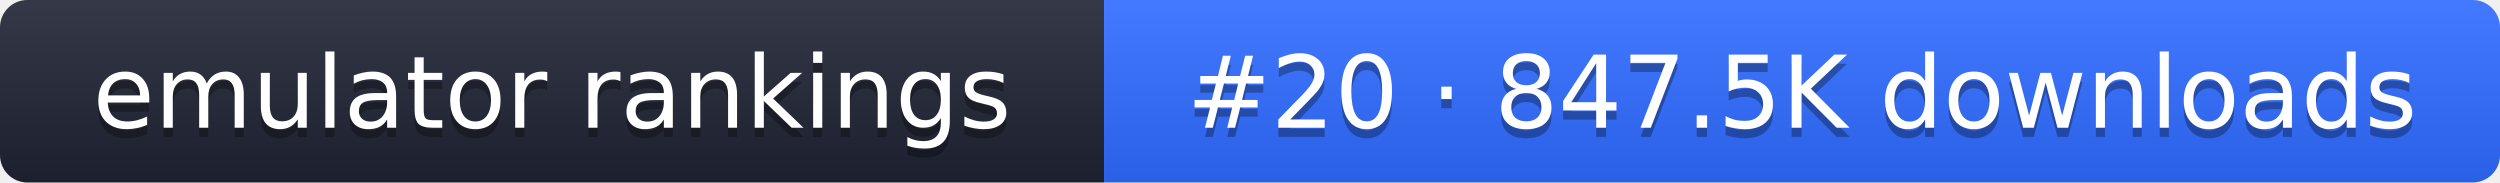
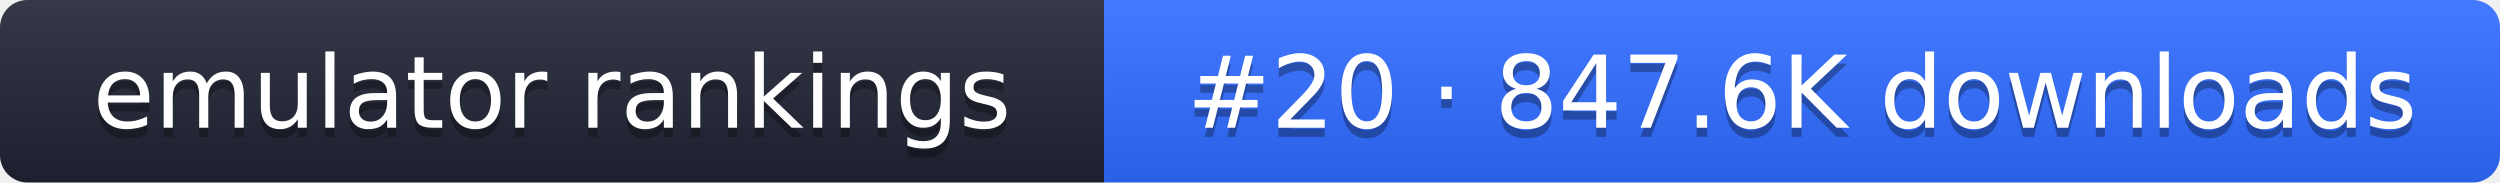
- <svg xmlns="http://www.w3.org/2000/svg" width="274" height="20" role="img" aria-label="emulator rankings: #20 · 847.5K downloads">
+ <svg xmlns="http://www.w3.org/2000/svg" width="274" height="20" role="img" aria-label="emulator rankings: #20 · 847.6K downloads">
  <linearGradient id="g" x2="0" y2="100%">
    <stop offset="0" stop-color="#fff" stop-opacity=".1" />
    <stop offset="1" stop-opacity=".1" />
  </linearGradient>
  <clipPath id="r">
    <rect width="274" height="20" rx="3" fill="#fff" />
  </clipPath>
  <g clip-path="url(#r)">
    <rect width="121" height="20" fill="#1f2433" />
    <rect x="121" width="153" height="20" fill="#2f6bff" />
    <rect width="274" height="20" fill="url(#g)" />
  </g>
  <g fill="#fff" text-anchor="middle" font-family="Verdana,DejaVu Sans,sans-serif" font-size="11">
    <text x="60.5" y="15" fill="#010101" fill-opacity=".3">emulator rankings</text>
    <text x="60.5" y="14">emulator rankings</text>
-     <text x="197.5" y="15" fill="#010101" fill-opacity=".3">#20 · 847.5K downloads</text>
-     <text x="197.5" y="14">#20 · 847.5K downloads</text>
+     <text x="197.5" y="15" fill="#010101" fill-opacity=".3">#20 · 847.6K downloads</text>
+     <text x="197.5" y="14">#20 · 847.6K downloads</text>
  </g>
</svg>
